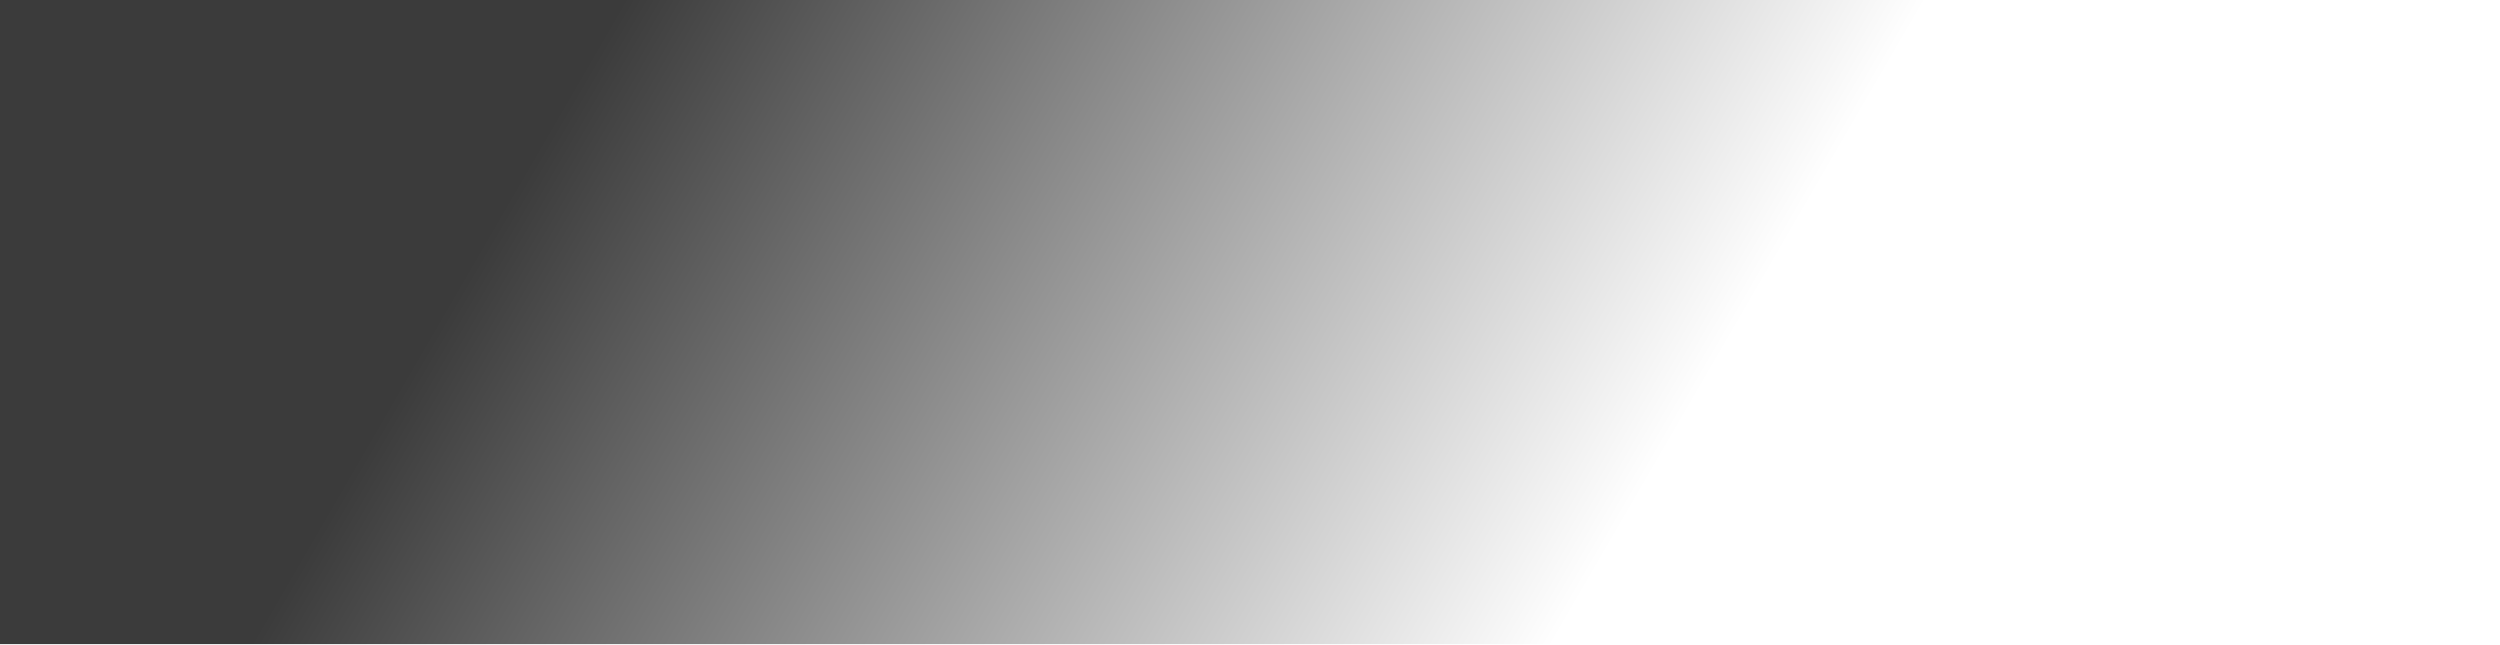
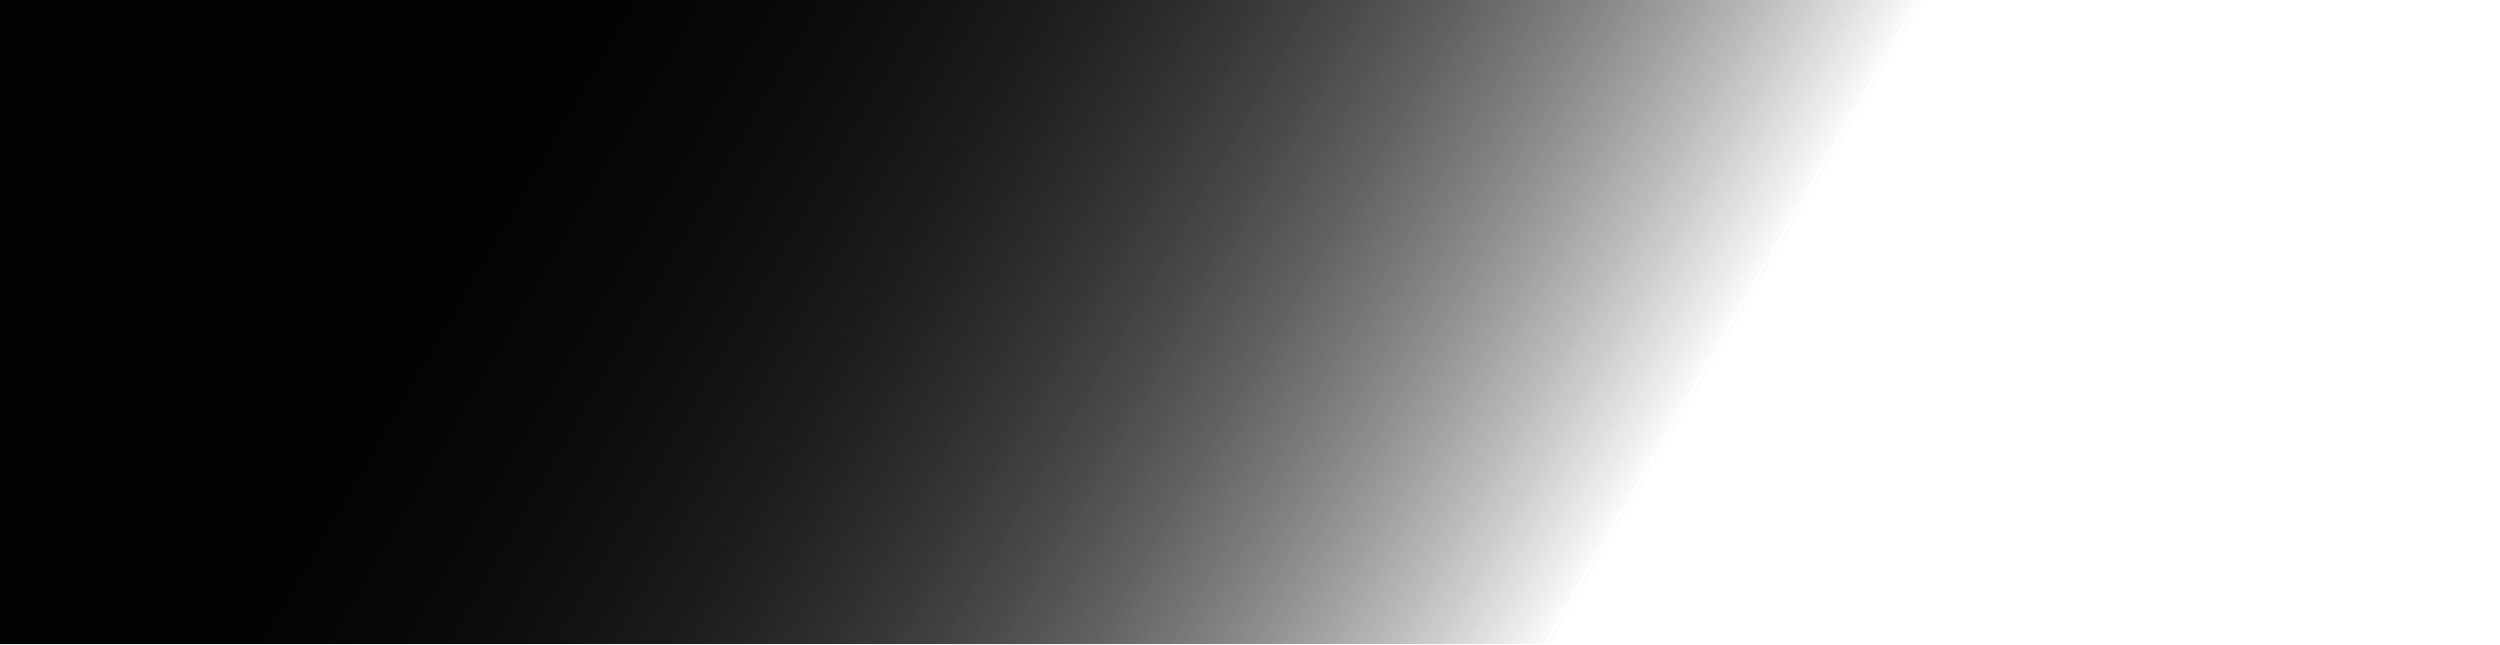
- <svg xmlns="http://www.w3.org/2000/svg" width="970" height="250" viewBox="0 0 970 250" fill="none">
-   <mask id="a" maskUnits="userSpaceOnUse" x="0" y="0" width="970" height="250">
-     <path fill="url(#paint0_linear_901_304)" d="M0 0h970v250H0z" />
+ <svg xmlns="http://www.w3.org/2000/svg" version="1.1" id="Layer_1" x="0px" y="0px" viewBox="0 0 970 250" style="enable-background:new 0 0 970 250;" xml:space="preserve">
+   <style type="text/css">
+ 	.st0{fill:url(#SVGID_1_);filter:url(#Adobe_OpacityMaskFilter);}
+ 	.st1{mask:url(#a_00000092458774663012859980000000730070933086689725_);}
+ 	
+ 		.st2{fill:url(#SVGID_00000090993079632311385590000003026224422223860407_);filter:url(#Adobe_OpacityMaskFilter_00000015357185437434162540000015070135181377621181_);}
+ 	.st3{mask:url(#a_00000072986056569558067950000008304841649979838094_);}
+ 	
+ 		.st4{fill:url(#SVGID_00000098214237614752977720000014393960448626133182_);filter:url(#Adobe_OpacityMaskFilter_00000148655886357828294720000002786107029047326341_);}
+ 	.st5{mask:url(#a_00000048484091270013991060000012632482015175177120_);}
+ </style>
+   <defs>
+     <filter id="Adobe_OpacityMaskFilter" filterUnits="userSpaceOnUse" x="0" y="0" width="970" height="250">
+       <feColorMatrix type="matrix" values="1 0 0 0 0  0 1 0 0 0  0 0 1 0 0  0 0 0 1 0" />
+     </filter>
+   </defs>
+   <mask maskUnits="userSpaceOnUse" x="0" y="0" width="970" height="250" id="a_00000092458774663012859980000000730070933086689725_">
+     <linearGradient id="SVGID_1_" gradientUnits="userSpaceOnUse" x1="248.938" y1="261.831" x2="627.209" y2="42.393" gradientTransform="matrix(1 0 0 -1 0 249.89)">
+       <stop offset="0" style="stop-color:#C4C4C4" />
+       <stop offset="1" style="stop-color:#C4C4C4;stop-opacity:0" />
+     </linearGradient>
+     <path class="st0" d="M0,0h970v250H0V0z" />
  </mask>
-   <g mask="url(#a)">
-     <path fill="#000" d="M0 0h970v250H0z" />
+   <g class="st1">
+     <path d="M0,0h970v250H0V0z" />
  </g>
  <defs>
-     <linearGradient id="paint0_linear_901_304" x1="236.5" y1="9.5" x2="614.771" y2="228.938" gradientUnits="userSpaceOnUse">
-       <stop stop-color="#C4C4C4" />
-       <stop offset="1" stop-color="#C4C4C4" stop-opacity="0" />
+     <filter id="Adobe_OpacityMaskFilter_00000132071645977717605300000008724501422497714565_" filterUnits="userSpaceOnUse" x="0" y="0" width="970" height="250">
+       <feColorMatrix type="matrix" values="1 0 0 0 0  0 1 0 0 0  0 0 1 0 0  0 0 0 1 0" />
+     </filter>
+   </defs>
+   <mask maskUnits="userSpaceOnUse" x="0" y="0" width="970" height="250" id="a_00000072986056569558067950000008304841649979838094_">
+     <linearGradient id="SVGID_00000009570390913487466140000003204301062485275536_" gradientUnits="userSpaceOnUse" x1="248.938" y1="261.831" x2="627.209" y2="42.393" gradientTransform="matrix(1 0 0 -1 0 249.89)">
+       <stop offset="0" style="stop-color:#C4C4C4" />
+       <stop offset="1" style="stop-color:#C4C4C4;stop-opacity:0" />
    </linearGradient>
+     <path style="fill:url(#SVGID_00000009570390913487466140000003204301062485275536_);filter:url(#Adobe_OpacityMaskFilter_00000132071645977717605300000008724501422497714565_);" d="   M0,0h970v250H0V0z" />
+   </mask>
+   <g class="st3">
+     <path d="M0,0h970v250H0V0z" />
+   </g>
+   <defs>
+     <filter id="Adobe_OpacityMaskFilter_00000167395652805615956290000004338807885658423467_" filterUnits="userSpaceOnUse" x="0" y="0" width="970" height="250">
+       <feColorMatrix type="matrix" values="1 0 0 0 0  0 1 0 0 0  0 0 1 0 0  0 0 0 1 0" />
+     </filter>
  </defs>
+   <mask maskUnits="userSpaceOnUse" x="0" y="0" width="970" height="250" id="a_00000048484091270013991060000012632482015175177120_">
+     <linearGradient id="SVGID_00000025404434659622961070000002978060534845317252_" gradientUnits="userSpaceOnUse" x1="248.938" y1="261.831" x2="627.209" y2="42.393" gradientTransform="matrix(1 0 0 -1 0 249.89)">
+       <stop offset="0" style="stop-color:#C4C4C4" />
+       <stop offset="1" style="stop-color:#C4C4C4;stop-opacity:0" />
+     </linearGradient>
+     <path style="fill:url(#SVGID_00000025404434659622961070000002978060534845317252_);filter:url(#Adobe_OpacityMaskFilter_00000167395652805615956290000004338807885658423467_);" d="   M0,0h970v250H0V0z" />
+   </mask>
+   <g class="st5">
+     <path d="M0,0h970v250H0V0z" />
+   </g>
</svg>
